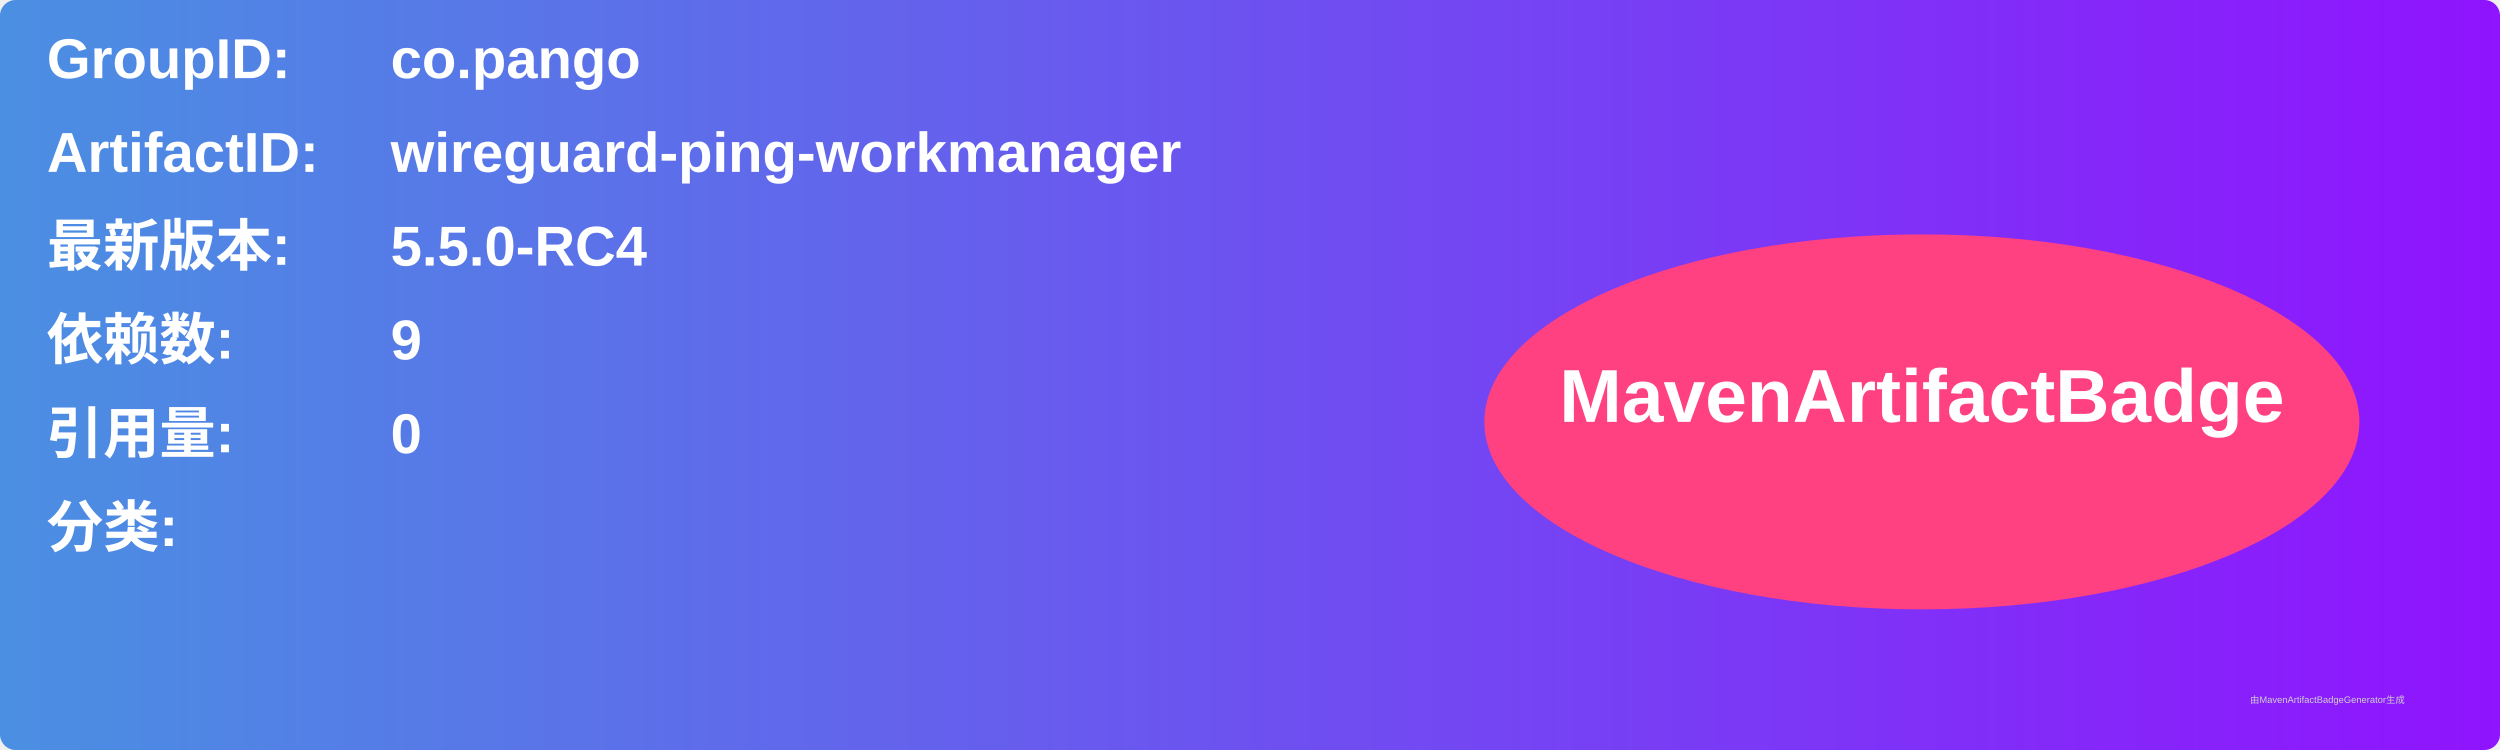
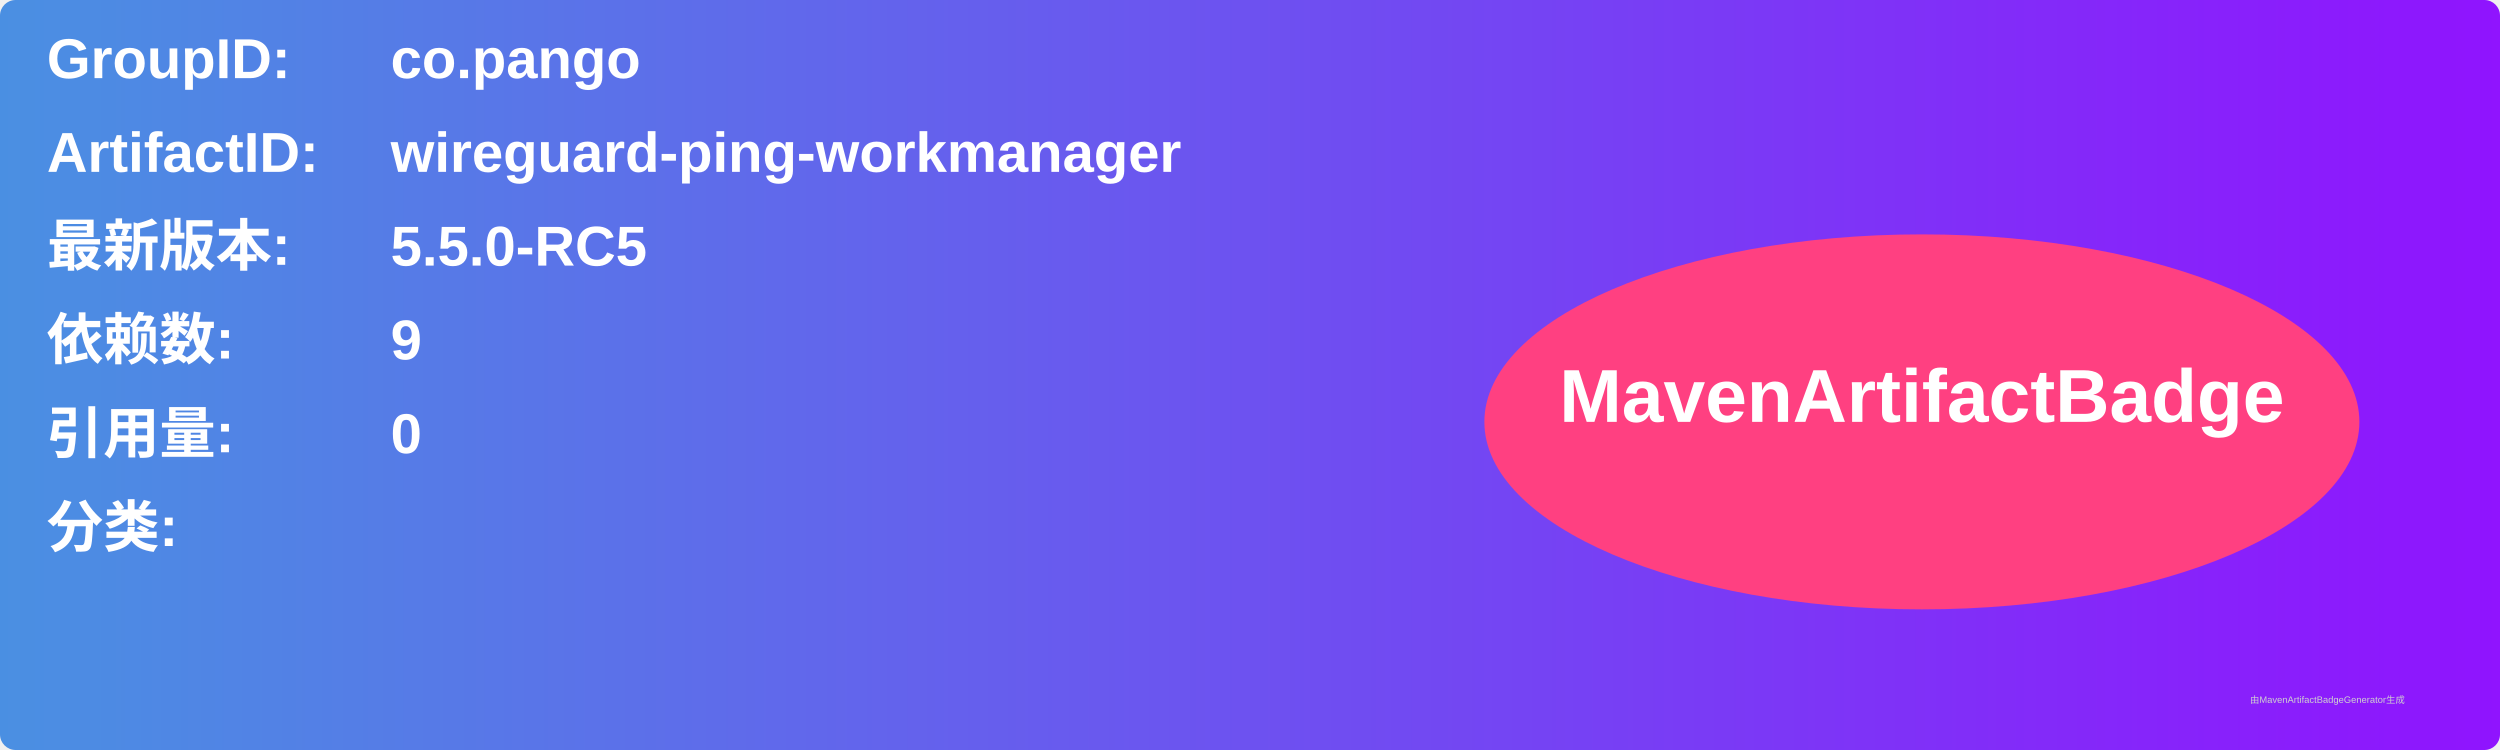
<svg xmlns="http://www.w3.org/2000/svg" width="800" height="240" viewBox="0 0 800 240">
  <linearGradient id="grad" x1="0%" y1="0%" x2="100%" y2="0%">
    <stop offset="0%" stop-color="#4a90e2" />
    <stop offset="100%" stop-color="#9013fe" />
  </linearGradient>
  <rect width="100%" height="100%" rx="5" ry="5" fill="url(#grad)" />
  <g transform="translate(15, 15)">
    <text x="0" y="10" font-family="Arial" font-size="18" fill="white" font-weight="bold" width="260">GroupID:</text>
    <text x="110" y="10" font-family="Arial" font-size="18" fill="white" font-weight="bold" width="460">co.pango</text>
    <text x="0" y="40" font-family="Arial" font-size="18" fill="white" font-weight="bold" width="260">ArtifactID:</text>
    <text x="110" y="40" font-family="Arial" font-size="18" fill="white" font-weight="bold" width="460">wireguard-ping-workmanager</text>
    <text x="0" y="70" font-family="Arial" font-size="18" fill="white" font-weight="bold">最新版本:</text>
    <text x="110" y="70" font-family="Arial" font-size="18" fill="white" font-weight="bold">
-       <tspan font-weight="bold">5.5.0-RC4</tspan>
+       <tspan font-weight="bold">5.5.0-RC5</tspan>
    </text>
    <text x="0" y="100" font-family="Arial" font-size="18" fill="white" font-weight="bold">依赖数: </text>
    <text x="110" y="100" font-family="Arial" font-size="18" fill="white">
      <tspan font-weight="bold">9</tspan>
    </text>
    <text x="0" y="130" font-family="Arial" font-size="18" fill="white" font-weight="bold">引用量: </text>
    <text x="110" y="130" font-family="Arial" font-size="18" fill="white">
      <tspan font-weight="bold">0</tspan>
    </text>
    <text x="0" y="160" font-family="Arial" font-size="18" fill="white" font-weight="bold">分类:</text>
    <text x="10" y="190" font-family="Arial" font-size="10" fill="white">
      <tspan font-weight="bold" />
    </text>
    <ellipse cx="600" cy="120" rx="140" ry="60" fill="#ff4081" />
    <text x="600" y="120" text-anchor="middle" font-family="Arial" font-size="24" fill="white" font-weight="bold">MavenArtifactBadge</text>
  </g>
  <text x="720" y="225" font-family="Arial" font-size="3" fill="#d0d0d0">由MavenArtifactBadgeGenerator生成</text>
</svg>
